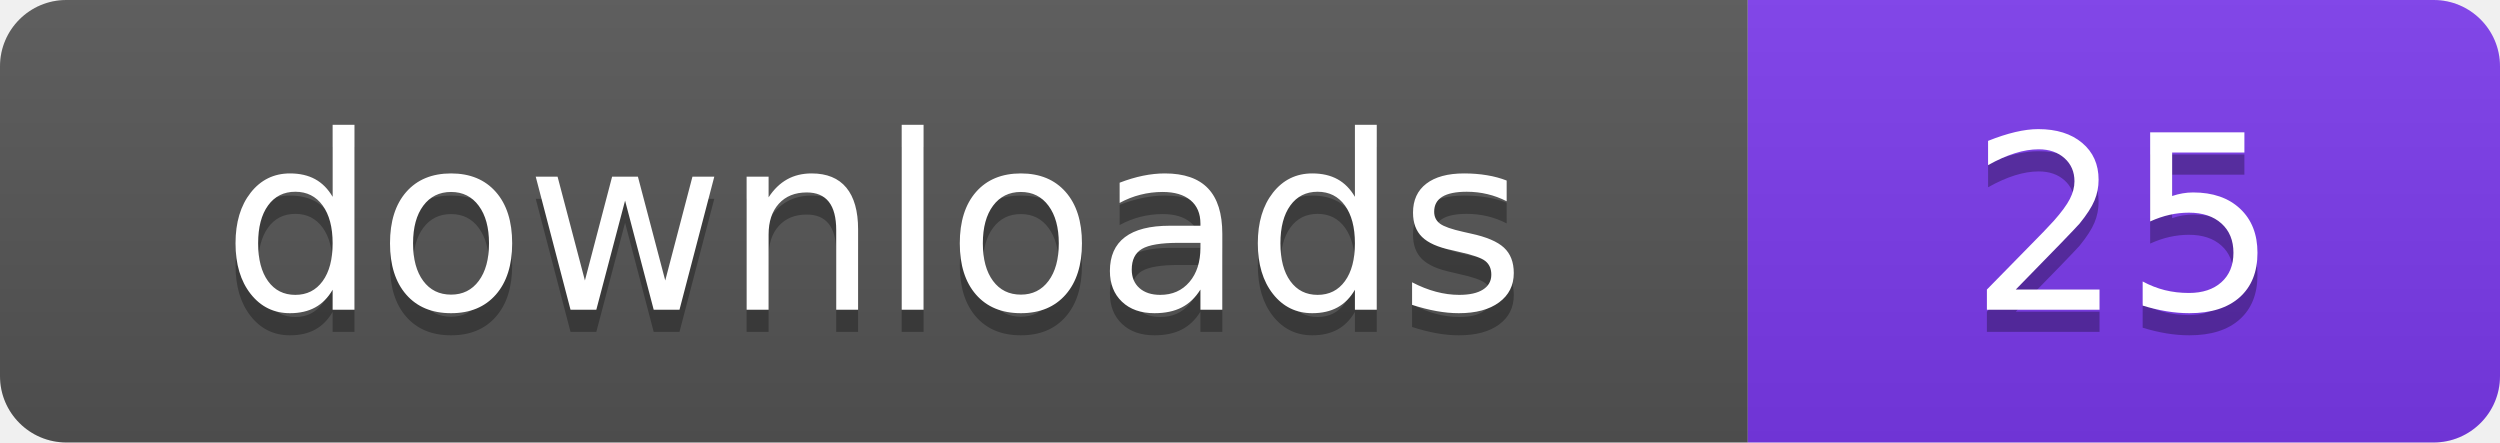
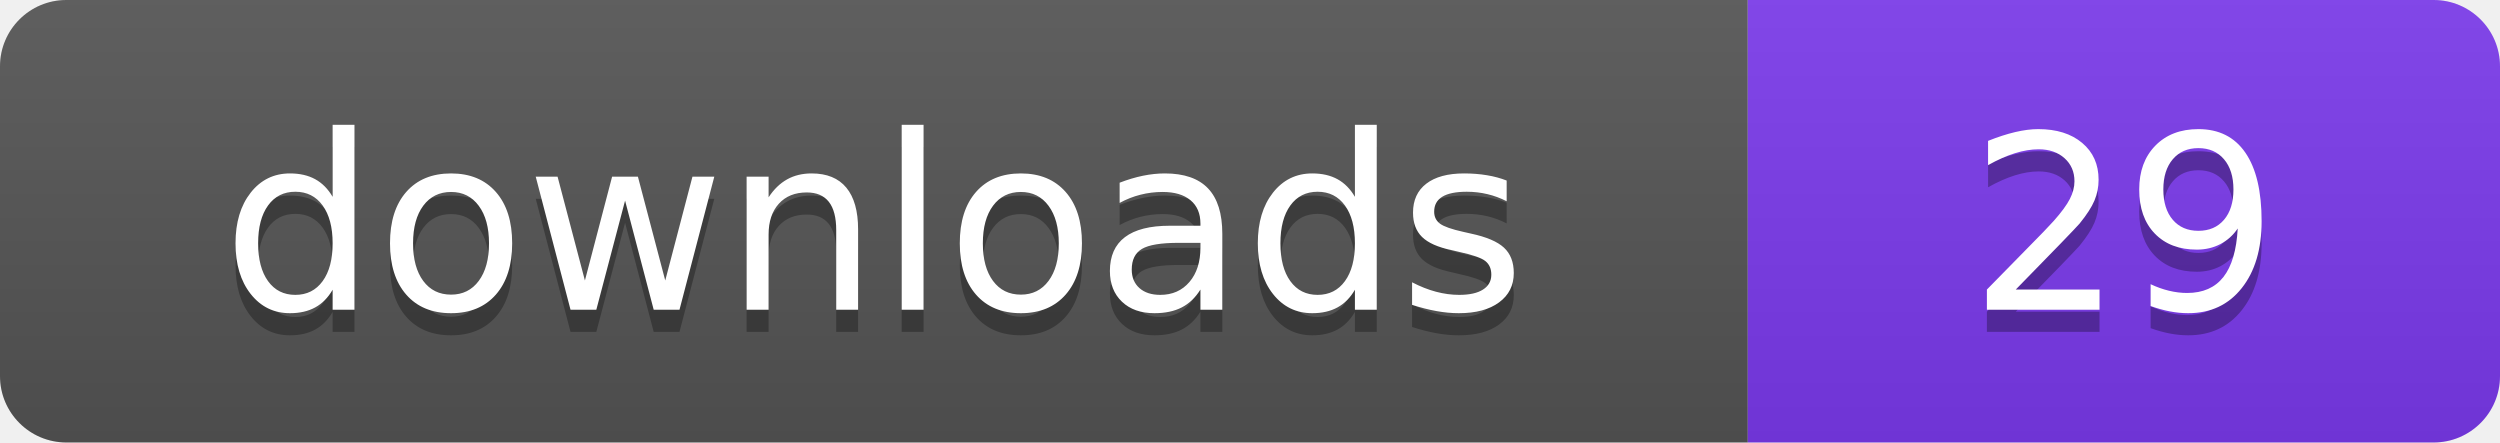
- <svg xmlns="http://www.w3.org/2000/svg" width="113" height="20" viewBox="0 0 113 20" role="img" aria-label="downloads: 25">
+ <svg xmlns="http://www.w3.org/2000/svg" width="113" height="20" viewBox="0 0 113 20" role="img" aria-label="downloads: 29">
  <linearGradient id="s" x2="0" y2="100%">
    <stop offset="0" stop-color="#bbb" stop-opacity=".1" />
    <stop offset="1" stop-opacity=".1" />
  </linearGradient>
  <clipPath id="r">
    <rect width="113" height="20" rx="3" fill="#fff" />
  </clipPath>
  <g clip-path="url(#r)">
    <rect width="79" height="20" fill="#555555" />
    <rect x="79" width="34" height="20" fill="#7c3aed" />
    <rect width="113" height="20" fill="url(#s)" />
  </g>
  <g fill="#fff" text-anchor="middle" font-family="Verdana,Geneva,DejaVu Sans,sans-serif" font-size="110" text-rendering="geometricPrecision" transform="scale(.1)">
    <text x="395" y="150" fill="#010101" fill-opacity=".3">downloads</text>
    <text x="395" y="140">downloads</text>
-     <text x="960" y="150" fill="#010101" fill-opacity=".3">25</text>
-     <text x="960" y="140">25</text>
+     <text x="960" y="150" fill="#010101" fill-opacity=".3">29</text>
+     <text x="960" y="140">29</text>
  </g>
</svg>
